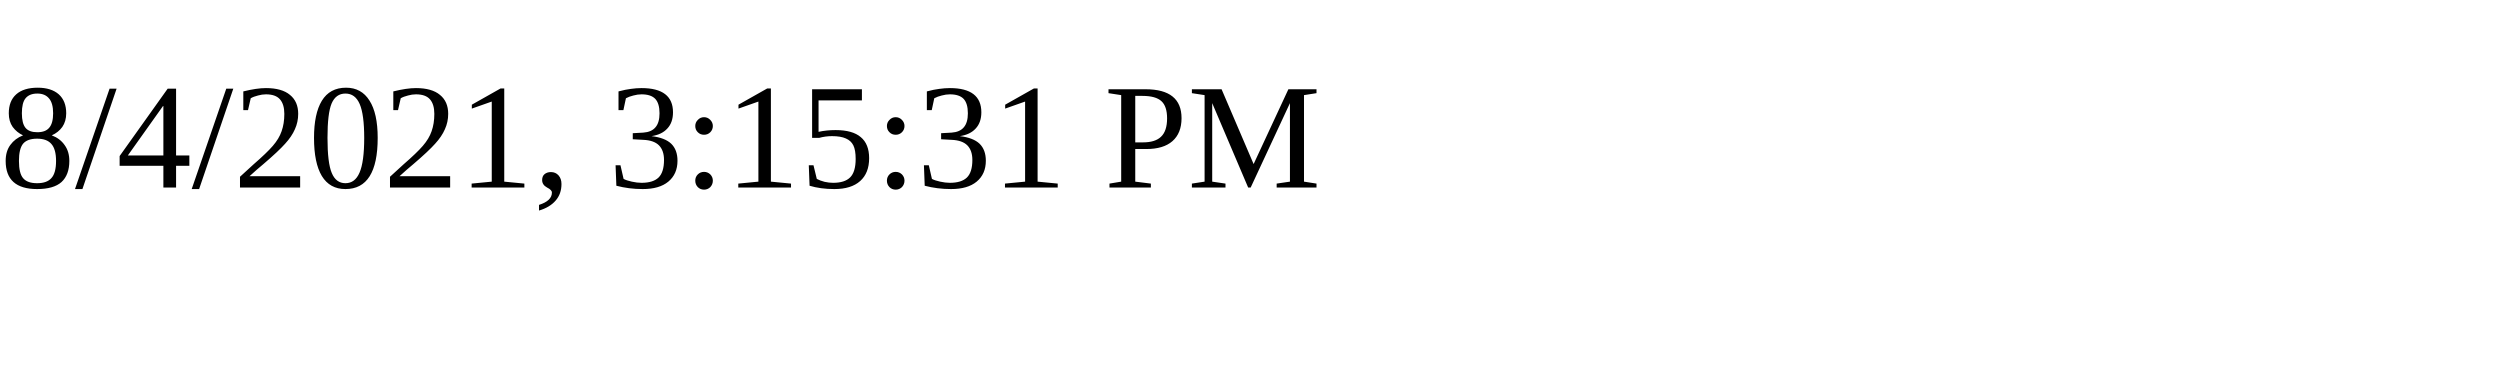
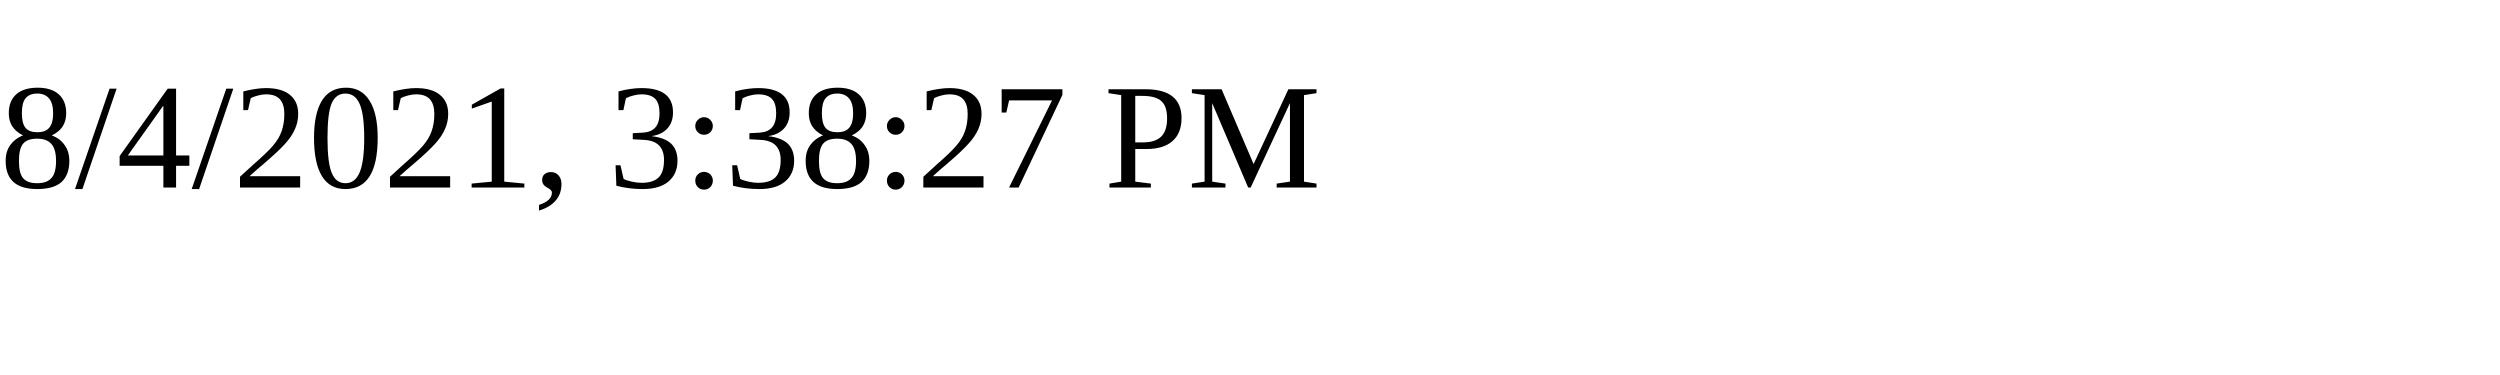
<svg xmlns="http://www.w3.org/2000/svg" height="30" width="200">
-   <text x="0" y="15">8/4/2021, 3:15:31 PM</text>
+   <text x="0" y="15">8/4/2021, 3:38:27 PM</text>
</svg>
